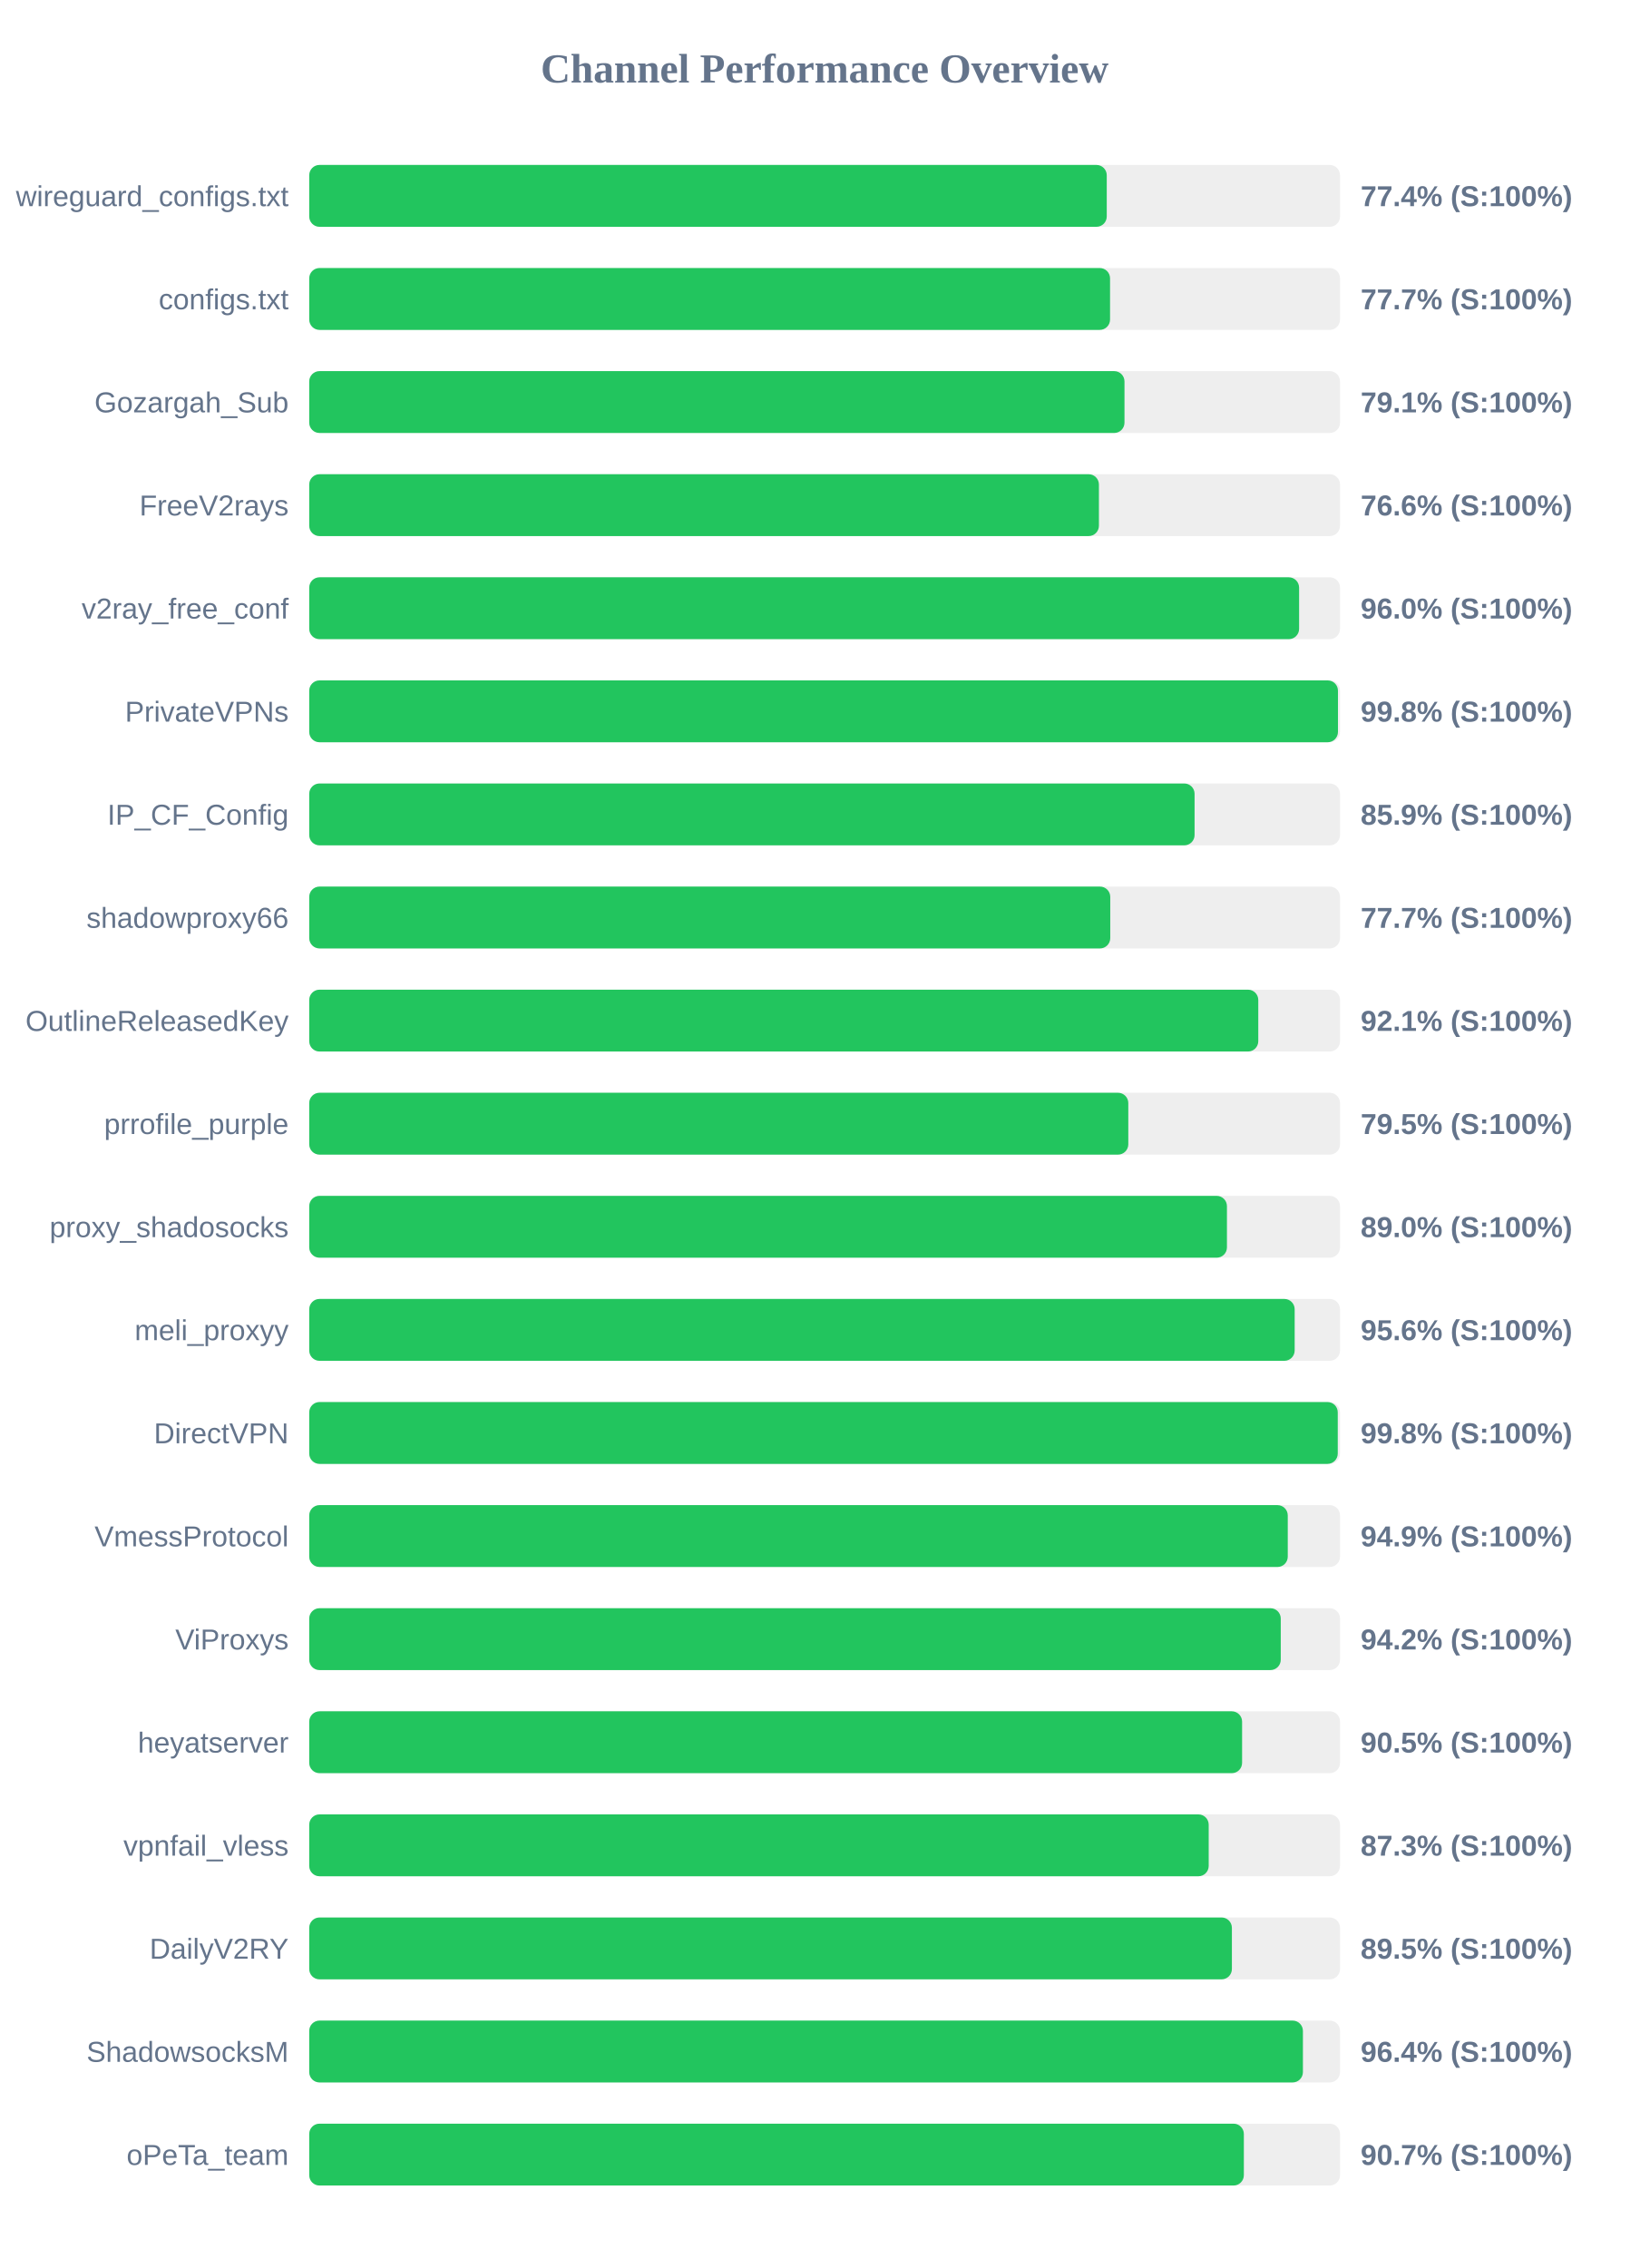
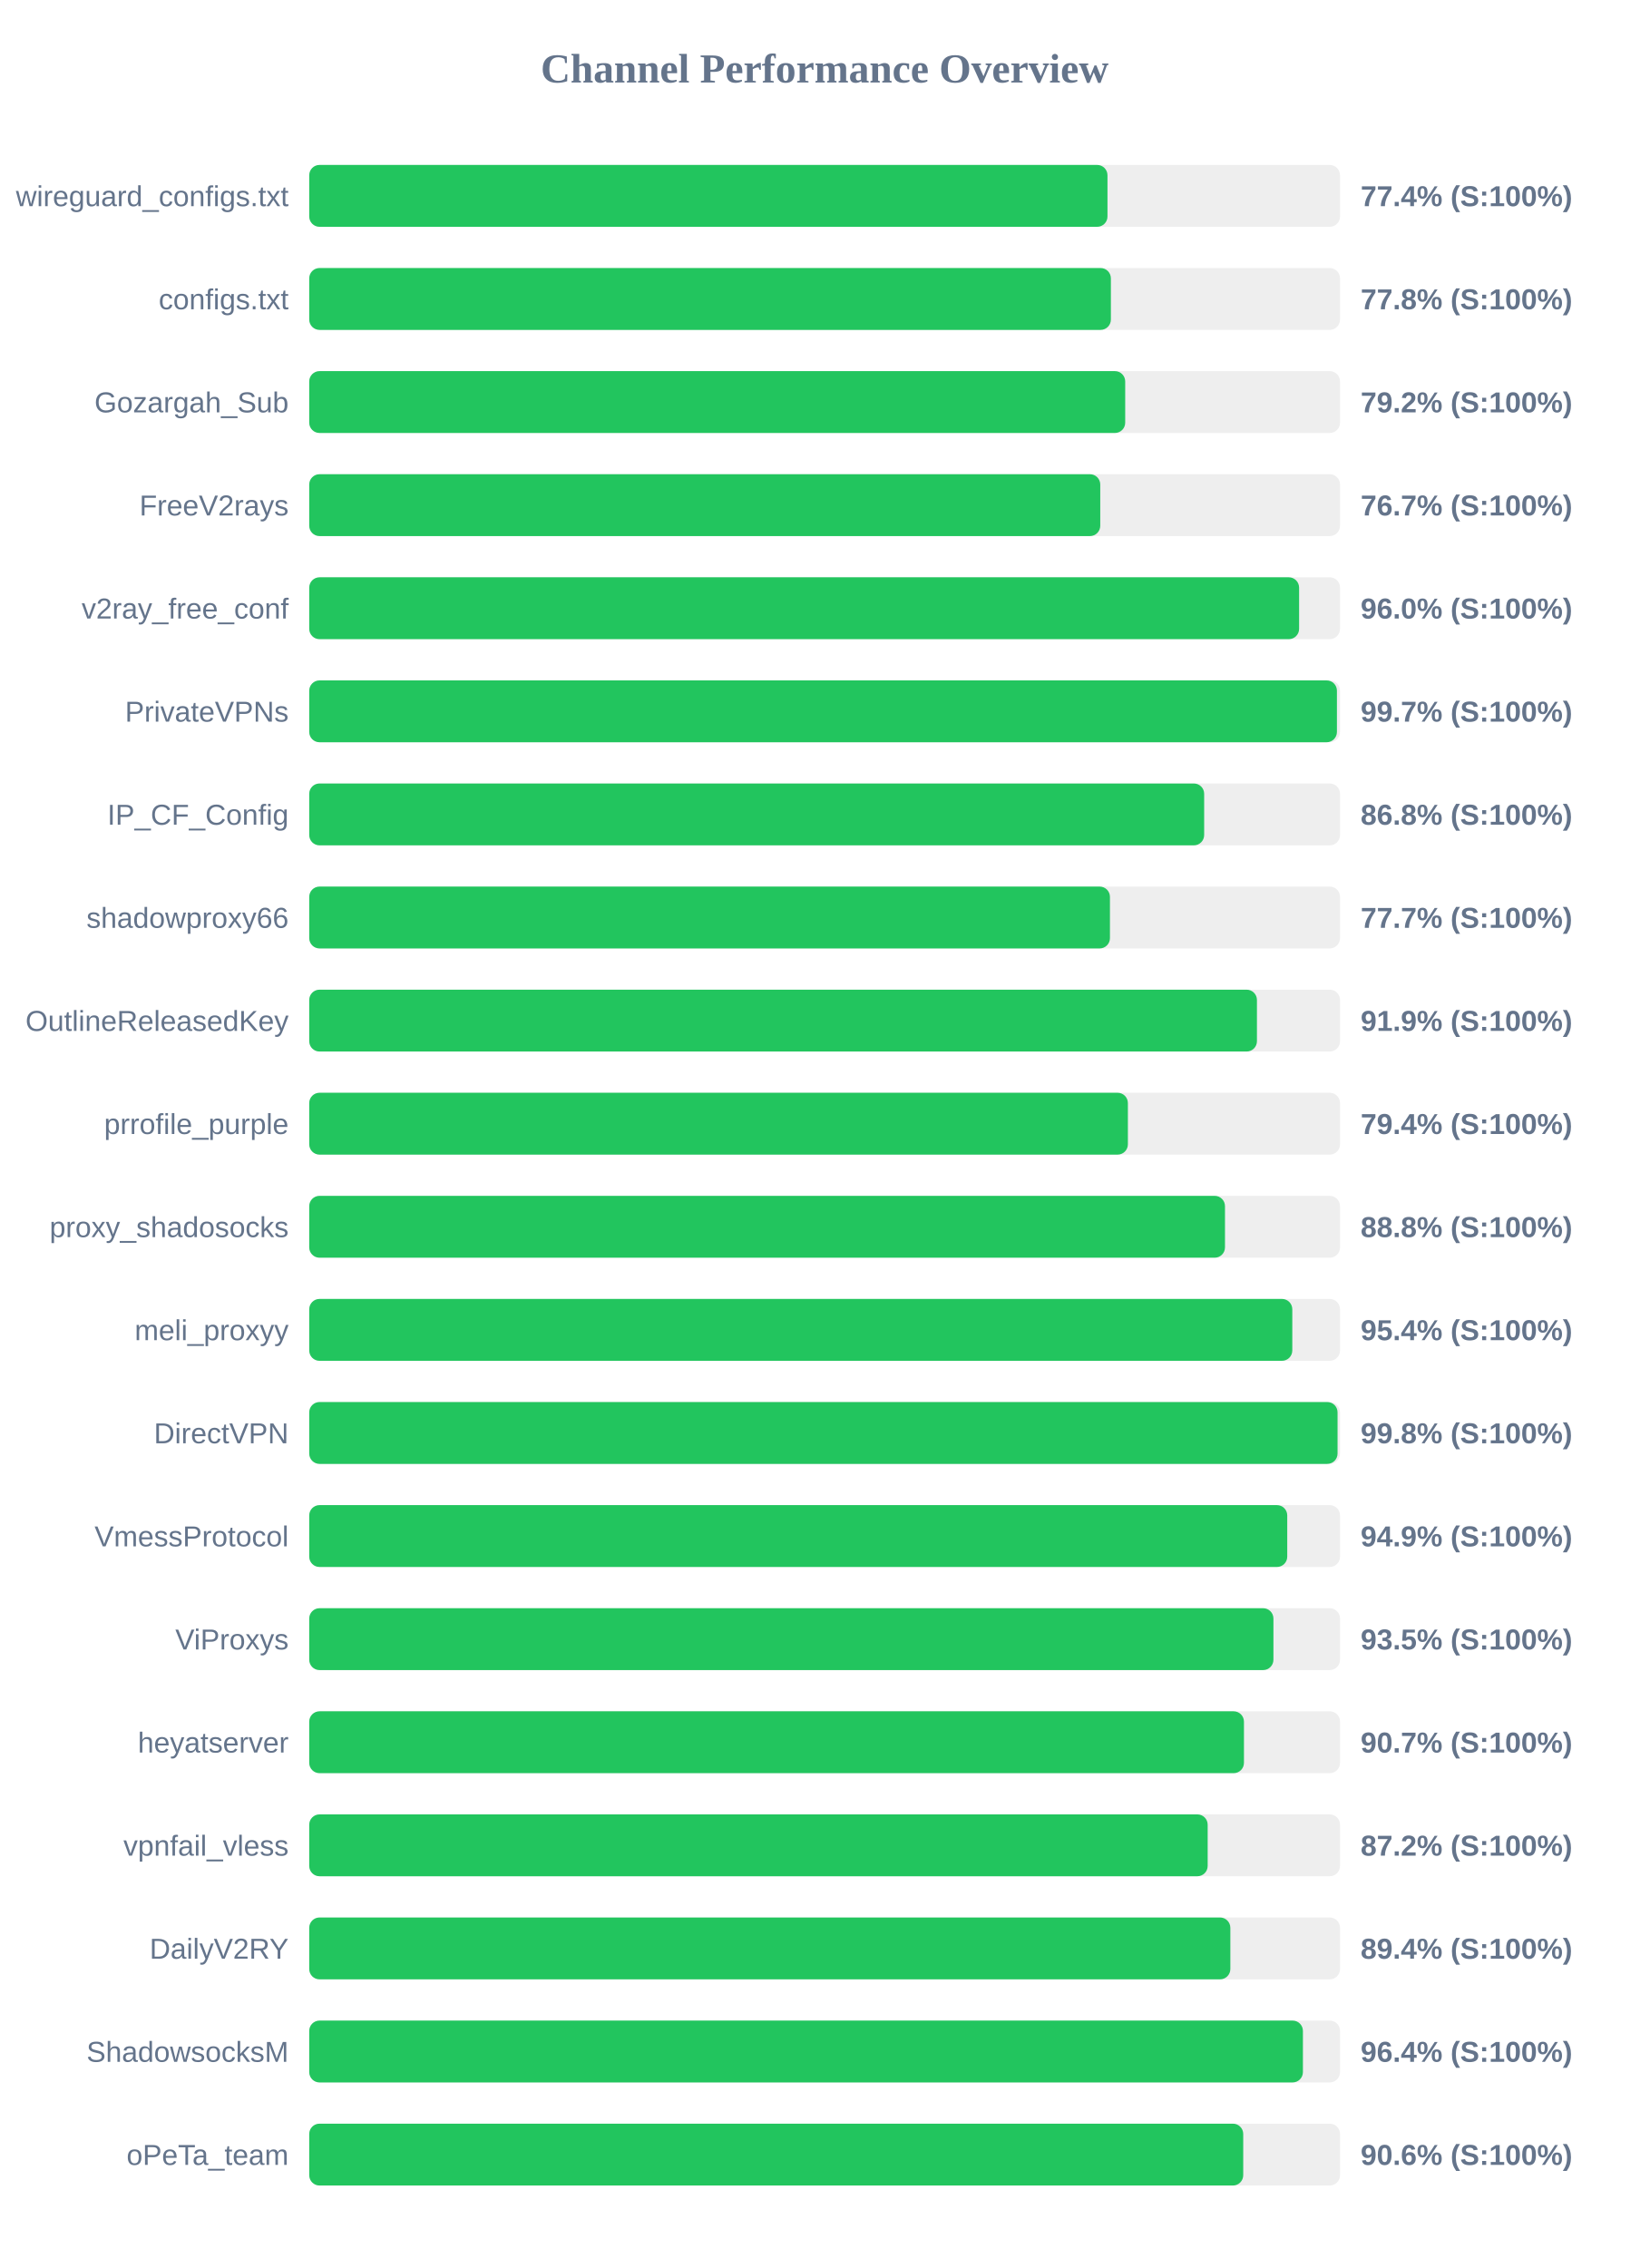
<svg xmlns="http://www.w3.org/2000/svg" width="800" height="1100" version="1.1">
  <style>
        .row { font: 14px Arial; fill: #64748b; }
        .score { font: bold 14px Arial; fill: #64748b; }
    </style>
  <text x="400" y="40" text-anchor="middle" font-size="20px" font-weight="bold" fill="#64748b">Channel Performance Overview</text>
  <rect x="150" y="80" width="500" height="30" fill="#eee" rx="5" />
-   <rect x="150" y="80" width="386.85" height="30" fill="#22c55e" rx="5" />
+   <rect x="150" y="80" width="387.2" height="30" fill="#22c55e" rx="5" />
  <text x="140" y="100" text-anchor="end" class="row">wireguard_configs.txt</text>
  <text x="660" y="100" text-anchor="start" class="score">77.4% (S:100%)</text>
  <rect x="150" y="130" width="500" height="30" fill="#eee" rx="5" />
-   <rect x="150" y="130" width="388.45" height="30" fill="#22c55e" rx="5" />
+   <rect x="150" y="130" width="388.85" height="30" fill="#22c55e" rx="5" />
  <text x="140" y="150" text-anchor="end" class="row">configs.txt</text>
-   <text x="660" y="150" text-anchor="start" class="score">77.7% (S:100%)</text>
+   <text x="660" y="150" text-anchor="start" class="score">77.8% (S:100%)</text>
  <rect x="150" y="180" width="500" height="30" fill="#eee" rx="5" />
-   <rect x="150" y="180" width="395.45" height="30" fill="#22c55e" rx="5" />
+   <rect x="150" y="180" width="395.8" height="30" fill="#22c55e" rx="5" />
  <text x="140" y="200" text-anchor="end" class="row">Gozargah_Sub</text>
-   <text x="660" y="200" text-anchor="start" class="score">79.1% (S:100%)</text>
+   <text x="660" y="200" text-anchor="start" class="score">79.2% (S:100%)</text>
  <rect x="150" y="230" width="500" height="30" fill="#eee" rx="5" />
-   <rect x="150" y="230" width="383.05" height="30" fill="#22c55e" rx="5" />
+   <rect x="150" y="230" width="383.7" height="30" fill="#22c55e" rx="5" />
  <text x="140" y="250" text-anchor="end" class="row">FreeV2rays</text>
-   <text x="660" y="250" text-anchor="start" class="score">76.6% (S:100%)</text>
+   <text x="660" y="250" text-anchor="start" class="score">76.7% (S:100%)</text>
  <rect x="150" y="280" width="500" height="30" fill="#eee" rx="5" />
  <rect x="150" y="280" width="480.15" height="30" fill="#22c55e" rx="5" />
  <text x="140" y="300" text-anchor="end" class="row">v2ray_free_conf</text>
  <text x="660" y="300" text-anchor="start" class="score">96.0% (S:100%)</text>
  <rect x="150" y="330" width="500" height="30" fill="#eee" rx="5" />
-   <rect x="150" y="330" width="499.0" height="30" fill="#22c55e" rx="5" />
+   <rect x="150" y="330" width="498.5" height="30" fill="#22c55e" rx="5" />
  <text x="140" y="350" text-anchor="end" class="row">PrivateVPNs</text>
-   <text x="660" y="350" text-anchor="start" class="score">99.8% (S:100%)</text>
+   <text x="660" y="350" text-anchor="start" class="score">99.7% (S:100%)</text>
  <rect x="150" y="380" width="500" height="30" fill="#eee" rx="5" />
-   <rect x="150" y="380" width="429.45" height="30" fill="#22c55e" rx="5" />
+   <rect x="150" y="380" width="434.1" height="30" fill="#22c55e" rx="5" />
  <text x="140" y="400" text-anchor="end" class="row">IP_CF_Config</text>
-   <text x="660" y="400" text-anchor="start" class="score">85.9% (S:100%)</text>
+   <text x="660" y="400" text-anchor="start" class="score">86.8% (S:100%)</text>
  <rect x="150" y="430" width="500" height="30" fill="#eee" rx="5" />
-   <rect x="150" y="430" width="388.55" height="30" fill="#22c55e" rx="5" />
+   <rect x="150" y="430" width="388.4" height="30" fill="#22c55e" rx="5" />
  <text x="140" y="450" text-anchor="end" class="row">shadowproxy66</text>
  <text x="660" y="450" text-anchor="start" class="score">77.7% (S:100%)</text>
  <rect x="150" y="480" width="500" height="30" fill="#eee" rx="5" />
-   <rect x="150" y="480" width="460.35" height="30" fill="#22c55e" rx="5" />
+   <rect x="150" y="480" width="459.7" height="30" fill="#22c55e" rx="5" />
  <text x="140" y="500" text-anchor="end" class="row">OutlineReleasedKey</text>
-   <text x="660" y="500" text-anchor="start" class="score">92.1% (S:100%)</text>
+   <text x="660" y="500" text-anchor="start" class="score">91.9% (S:100%)</text>
  <rect x="150" y="530" width="500" height="30" fill="#eee" rx="5" />
-   <rect x="150" y="530" width="397.3" height="30" fill="#22c55e" rx="5" />
+   <rect x="150" y="530" width="397.1" height="30" fill="#22c55e" rx="5" />
  <text x="140" y="550" text-anchor="end" class="row">prrofile_purple</text>
-   <text x="660" y="550" text-anchor="start" class="score">79.5% (S:100%)</text>
+   <text x="660" y="550" text-anchor="start" class="score">79.4% (S:100%)</text>
  <rect x="150" y="580" width="500" height="30" fill="#eee" rx="5" />
-   <rect x="150" y="580" width="445.15" height="30" fill="#22c55e" rx="5" />
+   <rect x="150" y="580" width="444.2" height="30" fill="#22c55e" rx="5" />
  <text x="140" y="600" text-anchor="end" class="row">proxy_shadosocks</text>
-   <text x="660" y="600" text-anchor="start" class="score">89.0% (S:100%)</text>
+   <text x="660" y="600" text-anchor="start" class="score">88.8% (S:100%)</text>
  <rect x="150" y="630" width="500" height="30" fill="#eee" rx="5" />
-   <rect x="150" y="630" width="478.0" height="30" fill="#22c55e" rx="5" />
+   <rect x="150" y="630" width="476.85" height="30" fill="#22c55e" rx="5" />
  <text x="140" y="650" text-anchor="end" class="row">meli_proxyy</text>
-   <text x="660" y="650" text-anchor="start" class="score">95.6% (S:100%)</text>
+   <text x="660" y="650" text-anchor="start" class="score">95.4% (S:100%)</text>
  <rect x="150" y="680" width="500" height="30" fill="#eee" rx="5" />
-   <rect x="150" y="680" width="498.9" height="30" fill="#22c55e" rx="5" />
+   <rect x="150" y="680" width="498.8" height="30" fill="#22c55e" rx="5" />
  <text x="140" y="700" text-anchor="end" class="row">DirectVPN</text>
  <text x="660" y="700" text-anchor="start" class="score">99.8% (S:100%)</text>
  <rect x="150" y="730" width="500" height="30" fill="#eee" rx="5" />
-   <rect x="150" y="730" width="474.65" height="30" fill="#22c55e" rx="5" />
+   <rect x="150" y="730" width="474.4" height="30" fill="#22c55e" rx="5" />
  <text x="140" y="750" text-anchor="end" class="row">VmessProtocol</text>
  <text x="660" y="750" text-anchor="start" class="score">94.9% (S:100%)</text>
  <rect x="150" y="780" width="500" height="30" fill="#eee" rx="5" />
-   <rect x="150" y="780" width="471.25" height="30" fill="#22c55e" rx="5" />
+   <rect x="150" y="780" width="467.7" height="30" fill="#22c55e" rx="5" />
  <text x="140" y="800" text-anchor="end" class="row">ViProxys</text>
-   <text x="660" y="800" text-anchor="start" class="score">94.2% (S:100%)</text>
+   <text x="660" y="800" text-anchor="start" class="score">93.5% (S:100%)</text>
  <rect x="150" y="830" width="500" height="30" fill="#eee" rx="5" />
-   <rect x="150" y="830" width="452.5" height="30" fill="#22c55e" rx="5" />
+   <rect x="150" y="830" width="453.4" height="30" fill="#22c55e" rx="5" />
  <text x="140" y="850" text-anchor="end" class="row">heyatserver</text>
-   <text x="660" y="850" text-anchor="start" class="score">90.5% (S:100%)</text>
+   <text x="660" y="850" text-anchor="start" class="score">90.7% (S:100%)</text>
  <rect x="150" y="880" width="500" height="30" fill="#eee" rx="5" />
-   <rect x="150" y="880" width="436.3" height="30" fill="#22c55e" rx="5" />
+   <rect x="150" y="880" width="435.8" height="30" fill="#22c55e" rx="5" />
  <text x="140" y="900" text-anchor="end" class="row">vpnfail_vless</text>
-   <text x="660" y="900" text-anchor="start" class="score">87.3% (S:100%)</text>
+   <text x="660" y="900" text-anchor="start" class="score">87.2% (S:100%)</text>
  <rect x="150" y="930" width="500" height="30" fill="#eee" rx="5" />
-   <rect x="150" y="930" width="447.55" height="30" fill="#22c55e" rx="5" />
+   <rect x="150" y="930" width="446.8" height="30" fill="#22c55e" rx="5" />
  <text x="140" y="950" text-anchor="end" class="row">DailyV2RY</text>
-   <text x="660" y="950" text-anchor="start" class="score">89.5% (S:100%)</text>
+   <text x="660" y="950" text-anchor="start" class="score">89.4% (S:100%)</text>
  <rect x="150" y="980" width="500" height="30" fill="#eee" rx="5" />
  <rect x="150" y="980" width="482.0" height="30" fill="#22c55e" rx="5" />
  <text x="140" y="1000" text-anchor="end" class="row">ShadowsocksM</text>
  <text x="660" y="1000" text-anchor="start" class="score">96.4% (S:100%)</text>
  <rect x="150" y="1030" width="500" height="30" fill="#eee" rx="5" />
-   <rect x="150" y="1030" width="453.35" height="30" fill="#22c55e" rx="5" />
+   <rect x="150" y="1030" width="453.05" height="30" fill="#22c55e" rx="5" />
  <text x="140" y="1050" text-anchor="end" class="row">oPeTa_team</text>
-   <text x="660" y="1050" text-anchor="start" class="score">90.7% (S:100%)</text>
+   <text x="660" y="1050" text-anchor="start" class="score">90.6% (S:100%)</text>
</svg>
